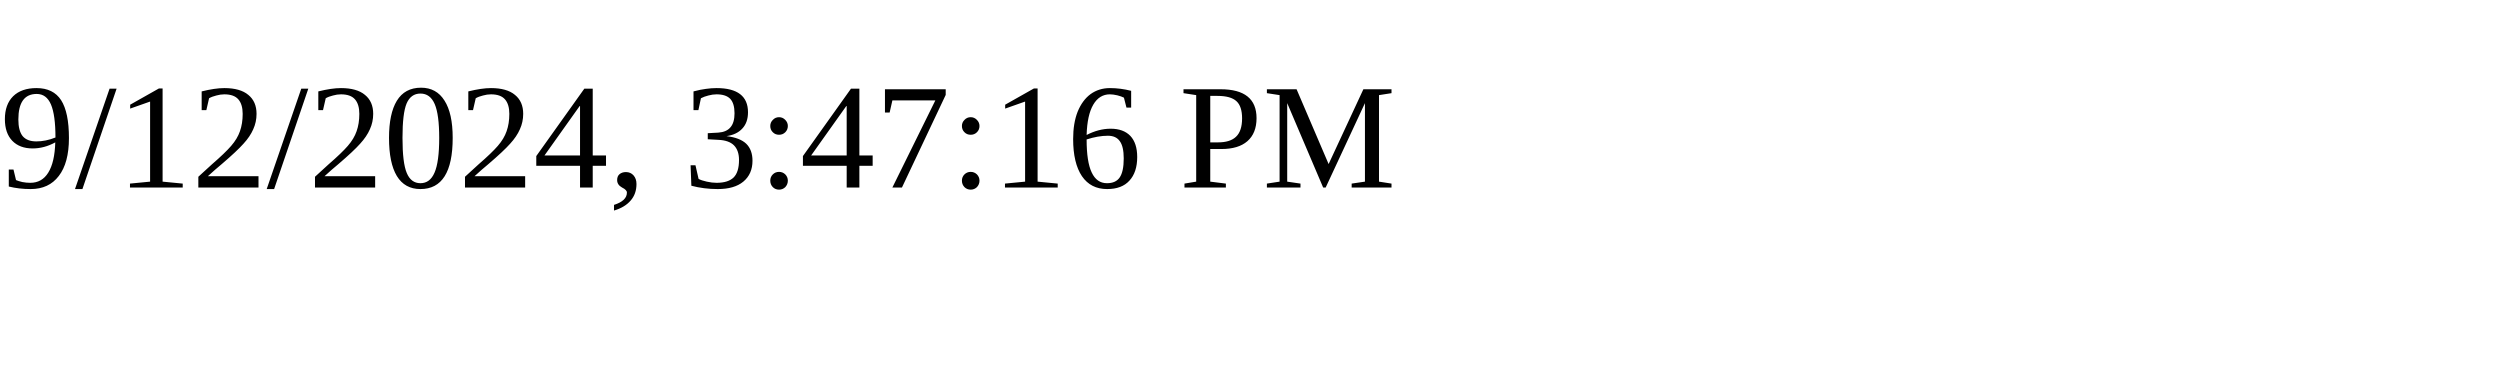
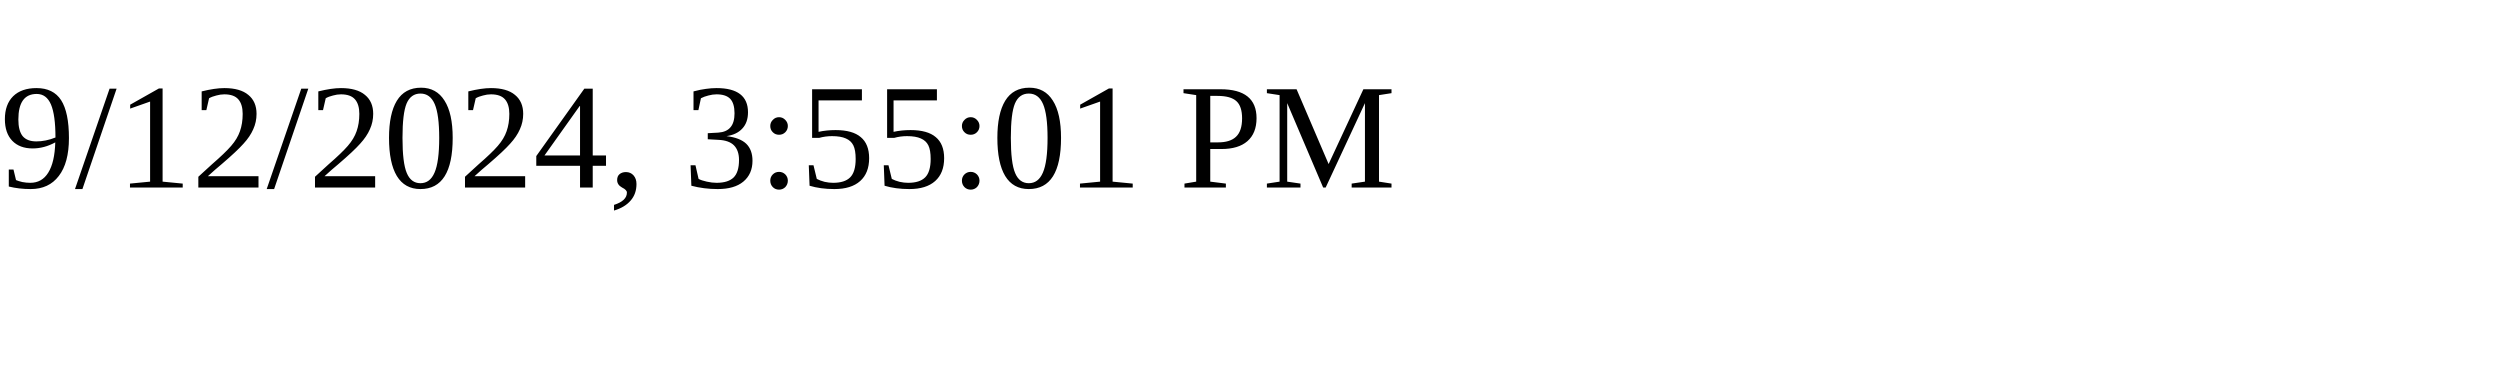
<svg xmlns="http://www.w3.org/2000/svg" height="30" width="200">
-   <text x="0" y="15">9/12/2024, 3:47:16 PM</text>
+   <text x="0" y="15">9/12/2024, 3:55:01 PM</text>
</svg>
